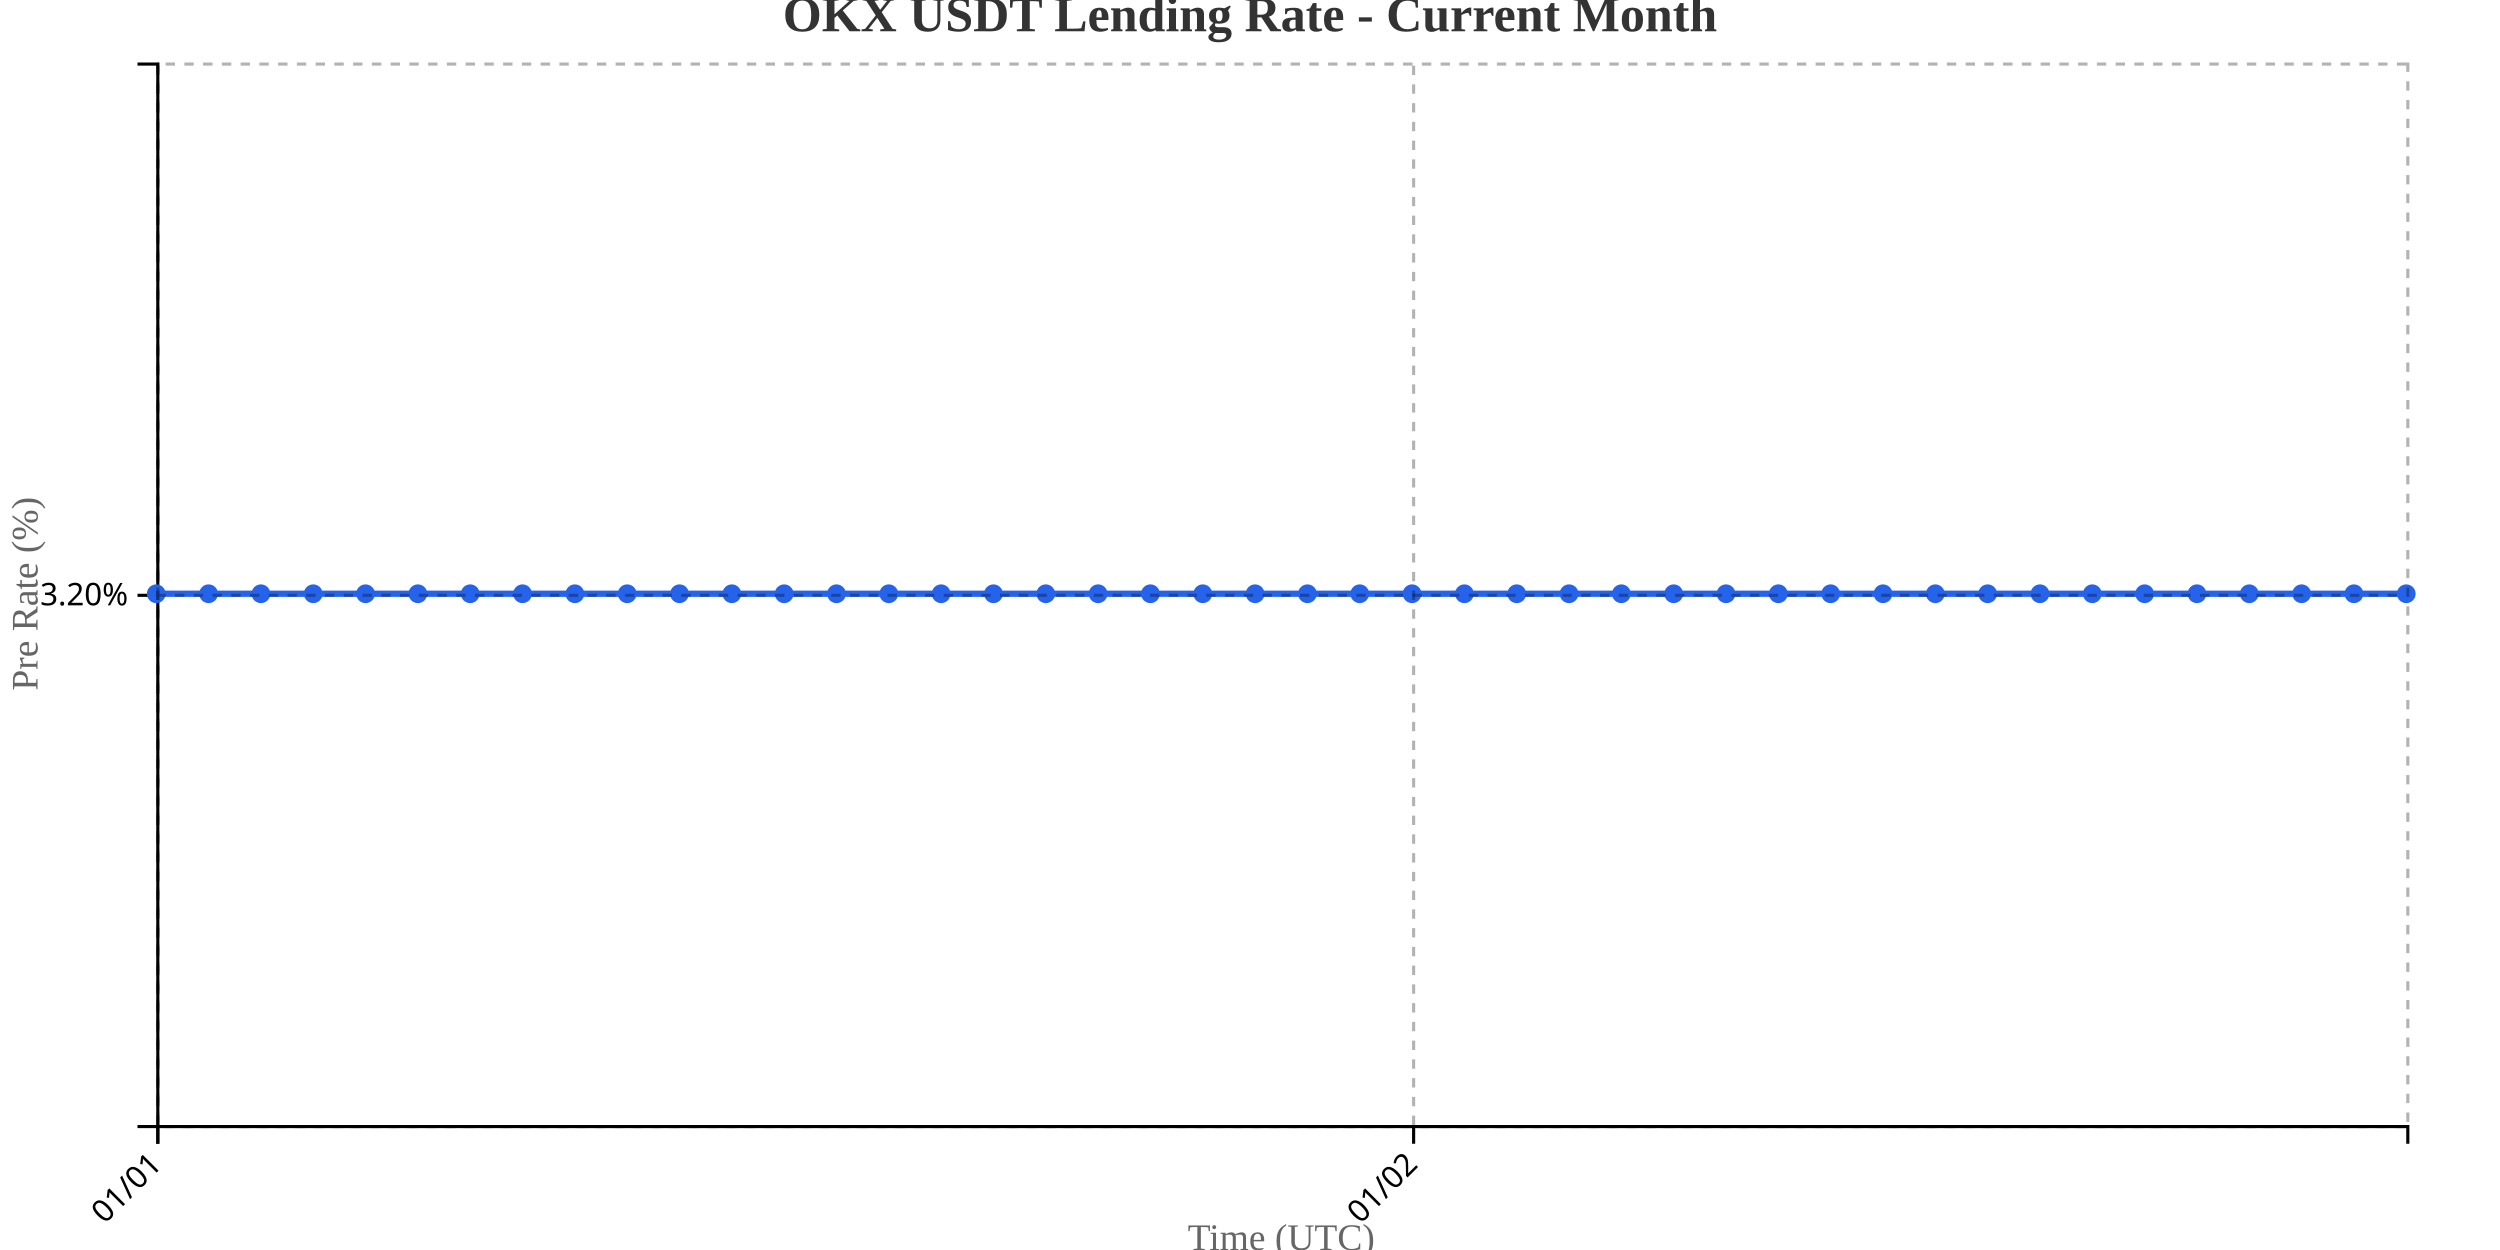
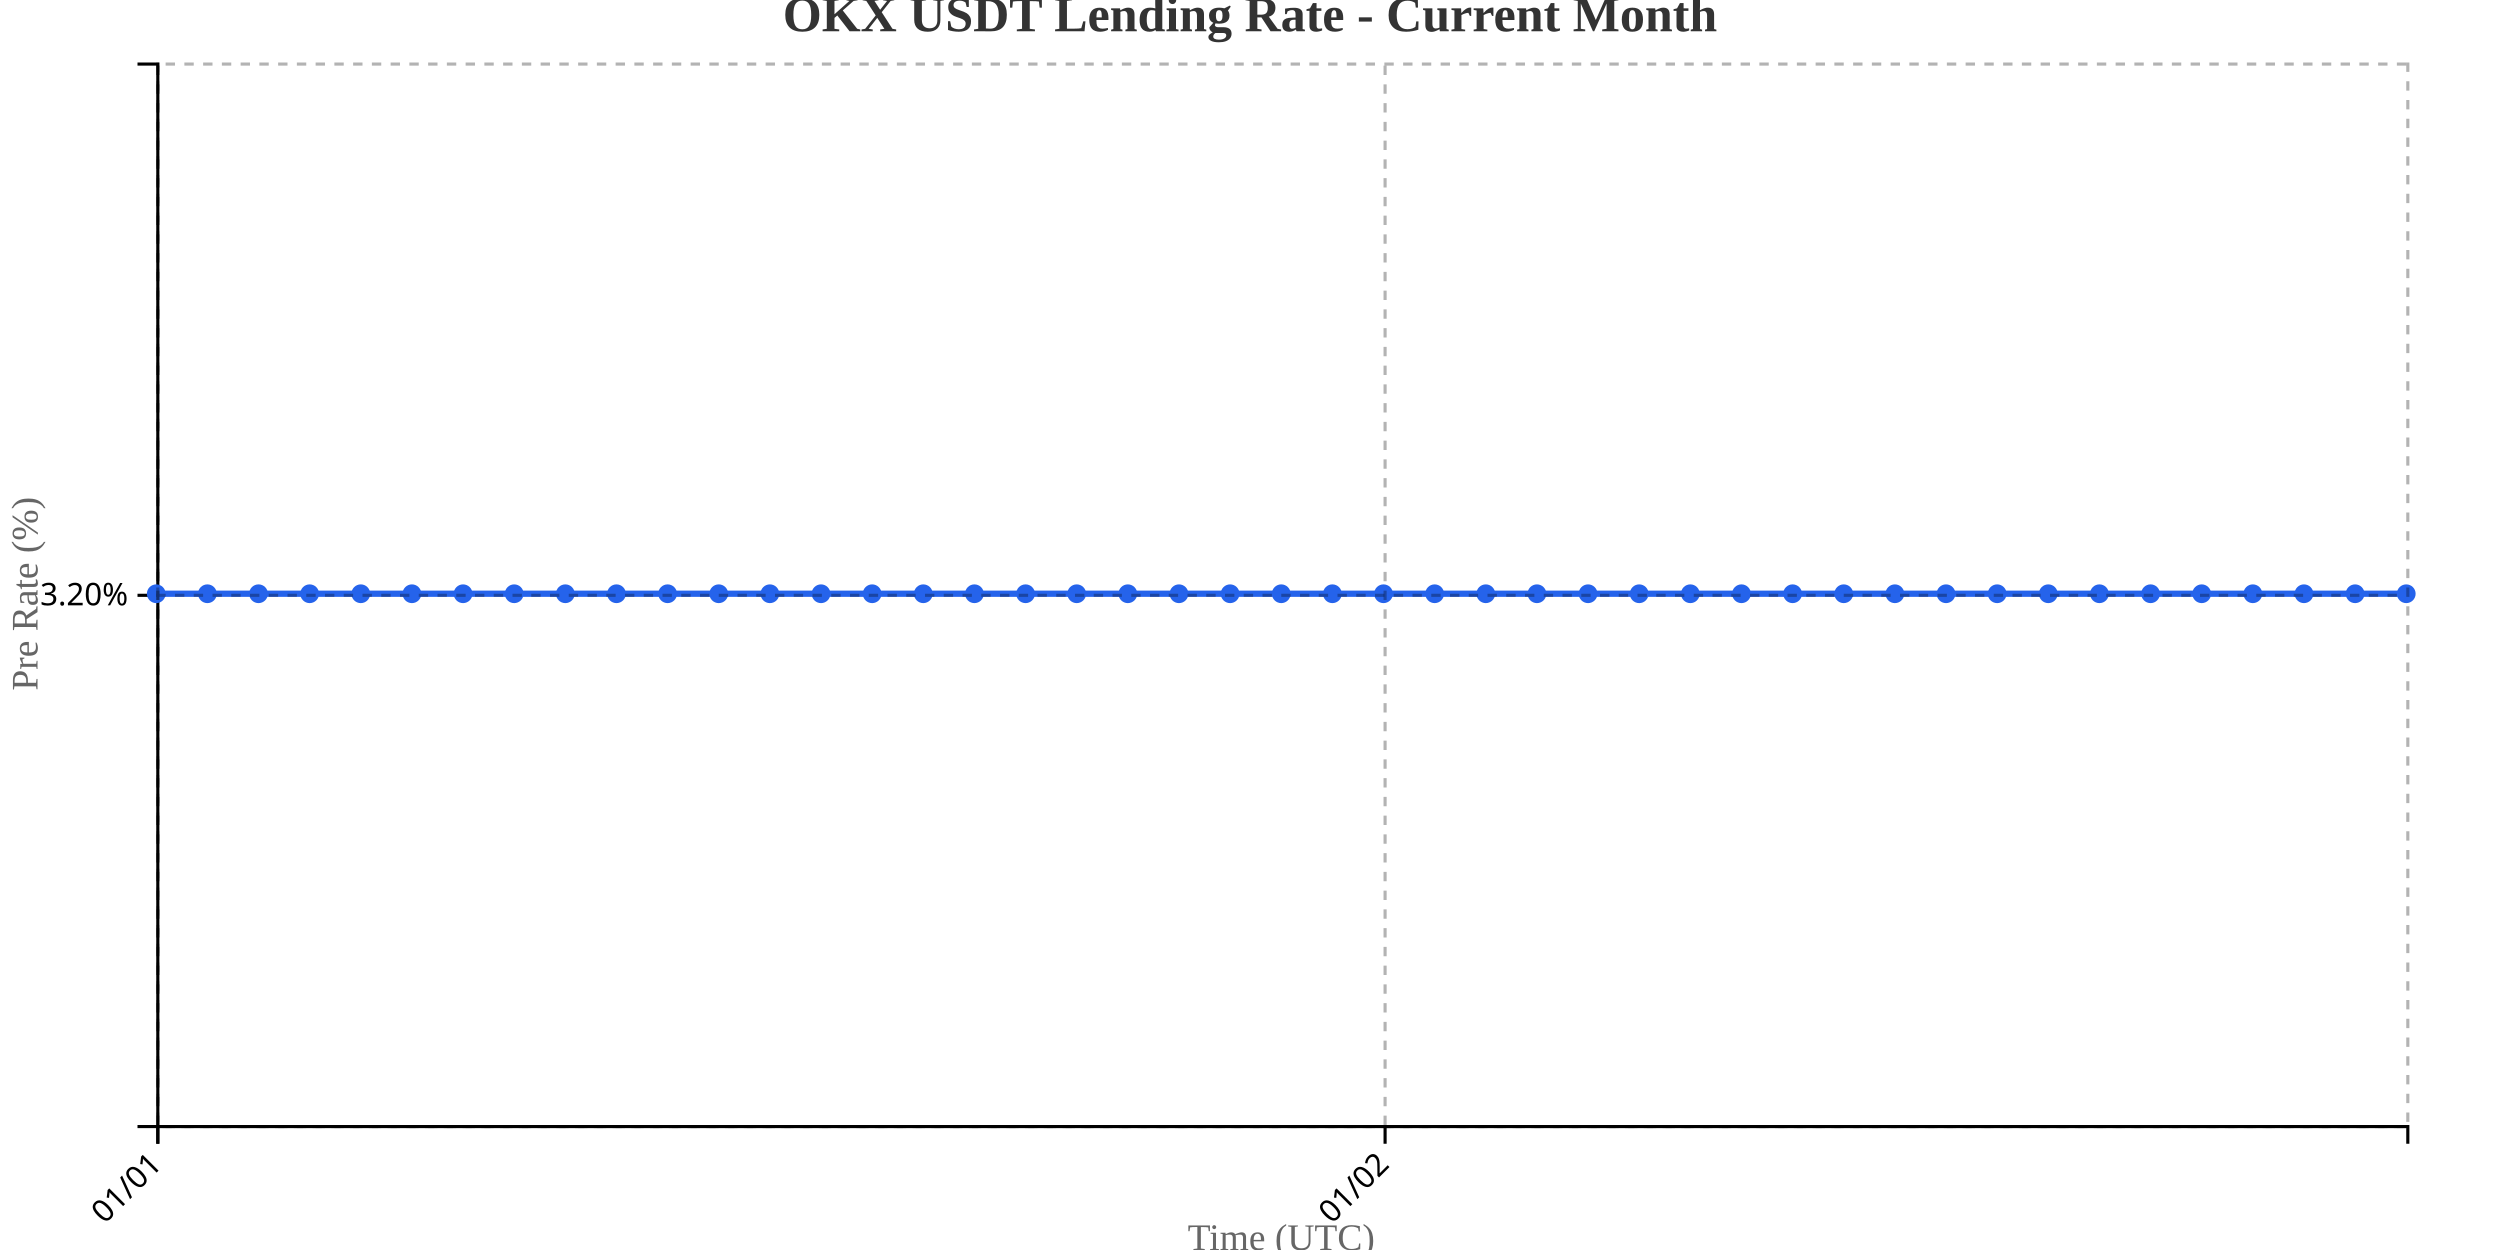
<svg xmlns="http://www.w3.org/2000/svg" width="800" height="400">
  <g transform="translate(50,20)">
    <g transform="translate(0,340)" fill="none" font-size="10" font-family="sans-serif" text-anchor="middle">
      <path class="domain" stroke="currentColor" d="M0.5,6V0.5H720.5V6" />
      <g class="tick" opacity="1" transform="translate(0.5,0)">
        <line stroke="currentColor" y2="6" />
        <text fill="currentColor" y="9" dy=".15em" style="text-anchor: end;" dx="-.8em" transform="rotate(-45)">01/01</text>
      </g>
-       <g class="tick" opacity="1" transform="translate(402.3605,0)">
+       <g class="tick" opacity="1" transform="translate(393.2273,0)">
        <line stroke="currentColor" y2="6" />
        <text fill="currentColor" y="9" dy=".15em" style="text-anchor: end;" dx="-.8em" transform="rotate(-45)">01/02</text>
      </g>
    </g>
    <g fill="none" font-size="10" font-family="sans-serif" text-anchor="end">
      <path class="domain" stroke="currentColor" d="M-6,340.5H0.5V0.5H-6" />
      <g class="tick" opacity="1" transform="translate(0,170.5)">
        <line stroke="currentColor" x2="-6" />
        <text fill="currentColor" x="-9" dy="0.32em">3.20%</text>
      </g>
    </g>
    <text transform="rotate(-90)" y="-50" x="-170" dy="1em" style="text-anchor: middle; font-size: 12px; fill: #666;">Pre Rate (%)</text>
    <text transform="translate(360, 380)" style="text-anchor: middle; font-size: 12px; fill: #666;">Time (UTC)</text>
-     <path fill="none" stroke="#2563eb" stroke-width="2" d="M0,170C5.581,170,11.163,170,16.744,170C22.326,170,27.907,170,33.488,170C39.07,170,44.651,170,50.233,170C55.814,170,61.395,170,66.977,170C72.558,170,78.14,170,83.721,170C89.302,170,94.884,170,100.465,170C106.047,170,111.628,170,117.209,170C122.791,170,128.372,170,133.953,170C139.535,170,145.116,170,150.698,170C156.279,170,161.86,170,167.442,170C173.023,170,178.605,170,184.186,170C189.767,170,195.349,170,200.93,170C206.512,170,212.093,170,217.674,170C223.256,170,228.837,170,234.419,170C240,170,245.581,170,251.163,170C256.744,170,262.326,170,267.907,170C273.488,170,279.07,170,284.651,170C290.233,170,295.814,170,301.395,170C306.977,170,312.558,170,318.14,170C323.721,170,329.302,170,334.884,170C340.465,170,346.047,170,351.628,170C357.209,170,362.791,170,368.372,170C373.953,170,379.535,170,385.116,170C390.698,170,396.279,170,401.86,170C407.442,170,413.023,170,418.605,170C424.186,170,429.767,170,435.349,170C440.93,170,446.512,170,452.093,170C457.674,170,463.256,170,468.837,170C474.419,170,480,170,485.581,170C491.163,170,496.744,170,502.326,170C507.907,170,513.488,170,519.07,170C524.651,170,530.233,170,535.814,170C541.395,170,546.977,170,552.558,170C558.14,170,563.721,170,569.302,170C574.884,170,580.465,170,586.047,170C591.628,170,597.209,170,602.791,170C608.372,170,613.953,170,619.535,170C625.116,170,630.698,170,636.279,170C641.86,170,647.442,170,653.023,170C658.605,170,664.186,170,669.767,170C675.349,170,680.93,170,686.512,170C692.093,170,697.674,170,703.256,170C708.837,170,714.419,170,720,170" />
+     <path fill="none" stroke="#2563eb" stroke-width="2" d="M0,170C5.455,170,10.909,170,16.364,170C21.818,170,27.273,170,32.727,170C38.182,170,43.636,170,49.091,170C54.545,170,60,170,65.455,170C70.909,170,76.364,170,81.818,170C87.273,170,92.727,170,98.182,170C103.636,170,109.091,170,114.545,170C120,170,125.455,170,130.909,170C136.364,170,141.818,170,147.273,170C152.727,170,158.182,170,163.636,170C169.091,170,174.545,170,180,170C185.455,170,190.909,170,196.364,170C201.818,170,207.273,170,212.727,170C218.182,170,223.636,170,229.091,170C234.545,170,240,170,245.455,170C250.909,170,256.364,170,261.818,170C267.273,170,272.727,170,278.182,170C283.636,170,289.091,170,294.545,170C300,170,305.455,170,310.909,170C316.364,170,321.818,170,327.273,170C332.727,170,338.182,170,343.636,170C349.091,170,354.545,170,360,170C365.455,170,370.909,170,376.364,170C381.818,170,387.273,170,392.727,170C398.182,170,403.636,170,409.091,170C414.545,170,420,170,425.455,170C430.909,170,436.364,170,441.818,170C447.273,170,452.727,170,458.182,170C463.636,170,469.091,170,474.545,170C480,170,485.455,170,490.909,170C496.364,170,501.818,170,507.273,170C512.727,170,518.182,170,523.636,170C529.091,170,534.545,170,540,170C545.455,170,550.909,170,556.364,170C561.818,170,567.273,170,572.727,170C578.182,170,583.636,170,589.091,170C594.545,170,600,170,605.455,170C610.909,170,616.364,170,621.818,170C627.273,170,632.727,170,638.182,170C643.636,170,649.091,170,654.545,170C660,170,665.455,170,670.909,170C676.364,170,681.818,170,687.273,170C692.727,170,698.182,170,703.636,170C709.091,170,714.545,170,720,170" />
    <circle class="dot" cx="0" cy="170" r="3" fill="#2563eb" />
-     <circle class="dot" cx="16.744" cy="170" r="3" fill="#2563eb" />
-     <circle class="dot" cx="33.488" cy="170" r="3" fill="#2563eb" />
-     <circle class="dot" cx="50.233" cy="170" r="3" fill="#2563eb" />
-     <circle class="dot" cx="66.977" cy="170" r="3" fill="#2563eb" />
-     <circle class="dot" cx="83.721" cy="170" r="3" fill="#2563eb" />
-     <circle class="dot" cx="100.465" cy="170" r="3" fill="#2563eb" />
-     <circle class="dot" cx="117.209" cy="170" r="3" fill="#2563eb" />
-     <circle class="dot" cx="133.953" cy="170" r="3" fill="#2563eb" />
-     <circle class="dot" cx="150.698" cy="170" r="3" fill="#2563eb" />
-     <circle class="dot" cx="167.442" cy="170" r="3" fill="#2563eb" />
-     <circle class="dot" cx="184.186" cy="170" r="3" fill="#2563eb" />
-     <circle class="dot" cx="200.93" cy="170" r="3" fill="#2563eb" />
-     <circle class="dot" cx="217.674" cy="170" r="3" fill="#2563eb" />
-     <circle class="dot" cx="234.419" cy="170" r="3" fill="#2563eb" />
-     <circle class="dot" cx="251.163" cy="170" r="3" fill="#2563eb" />
-     <circle class="dot" cx="267.907" cy="170" r="3" fill="#2563eb" />
-     <circle class="dot" cx="284.651" cy="170" r="3" fill="#2563eb" />
-     <circle class="dot" cx="301.395" cy="170" r="3" fill="#2563eb" />
-     <circle class="dot" cx="318.14" cy="170" r="3" fill="#2563eb" />
-     <circle class="dot" cx="334.884" cy="170" r="3" fill="#2563eb" />
-     <circle class="dot" cx="351.628" cy="170" r="3" fill="#2563eb" />
-     <circle class="dot" cx="368.372" cy="170" r="3" fill="#2563eb" />
-     <circle class="dot" cx="385.116" cy="170" r="3" fill="#2563eb" />
-     <circle class="dot" cx="401.86" cy="170" r="3" fill="#2563eb" />
-     <circle class="dot" cx="418.605" cy="170" r="3" fill="#2563eb" />
-     <circle class="dot" cx="435.349" cy="170" r="3" fill="#2563eb" />
-     <circle class="dot" cx="452.093" cy="170" r="3" fill="#2563eb" />
-     <circle class="dot" cx="468.837" cy="170" r="3" fill="#2563eb" />
-     <circle class="dot" cx="485.581" cy="170" r="3" fill="#2563eb" />
-     <circle class="dot" cx="502.326" cy="170" r="3" fill="#2563eb" />
-     <circle class="dot" cx="519.07" cy="170" r="3" fill="#2563eb" />
-     <circle class="dot" cx="535.814" cy="170" r="3" fill="#2563eb" />
-     <circle class="dot" cx="552.558" cy="170" r="3" fill="#2563eb" />
-     <circle class="dot" cx="569.302" cy="170" r="3" fill="#2563eb" />
-     <circle class="dot" cx="586.047" cy="170" r="3" fill="#2563eb" />
-     <circle class="dot" cx="602.791" cy="170" r="3" fill="#2563eb" />
-     <circle class="dot" cx="619.535" cy="170" r="3" fill="#2563eb" />
-     <circle class="dot" cx="636.279" cy="170" r="3" fill="#2563eb" />
-     <circle class="dot" cx="653.023" cy="170" r="3" fill="#2563eb" />
-     <circle class="dot" cx="669.767" cy="170" r="3" fill="#2563eb" />
-     <circle class="dot" cx="686.512" cy="170" r="3" fill="#2563eb" />
-     <circle class="dot" cx="703.256" cy="170" r="3" fill="#2563eb" />
+     <circle class="dot" cx="16.364" cy="170" r="3" fill="#2563eb" />
+     <circle class="dot" cx="32.727" cy="170" r="3" fill="#2563eb" />
+     <circle class="dot" cx="49.091" cy="170" r="3" fill="#2563eb" />
+     <circle class="dot" cx="65.455" cy="170" r="3" fill="#2563eb" />
+     <circle class="dot" cx="81.818" cy="170" r="3" fill="#2563eb" />
+     <circle class="dot" cx="98.182" cy="170" r="3" fill="#2563eb" />
+     <circle class="dot" cx="114.545" cy="170" r="3" fill="#2563eb" />
+     <circle class="dot" cx="130.909" cy="170" r="3" fill="#2563eb" />
+     <circle class="dot" cx="147.273" cy="170" r="3" fill="#2563eb" />
+     <circle class="dot" cx="163.636" cy="170" r="3" fill="#2563eb" />
+     <circle class="dot" cx="180" cy="170" r="3" fill="#2563eb" />
+     <circle class="dot" cx="196.364" cy="170" r="3" fill="#2563eb" />
+     <circle class="dot" cx="212.727" cy="170" r="3" fill="#2563eb" />
+     <circle class="dot" cx="229.091" cy="170" r="3" fill="#2563eb" />
+     <circle class="dot" cx="245.455" cy="170" r="3" fill="#2563eb" />
+     <circle class="dot" cx="261.818" cy="170" r="3" fill="#2563eb" />
+     <circle class="dot" cx="278.182" cy="170" r="3" fill="#2563eb" />
+     <circle class="dot" cx="294.545" cy="170" r="3" fill="#2563eb" />
+     <circle class="dot" cx="310.909" cy="170" r="3" fill="#2563eb" />
+     <circle class="dot" cx="327.273" cy="170" r="3" fill="#2563eb" />
+     <circle class="dot" cx="343.636" cy="170" r="3" fill="#2563eb" />
+     <circle class="dot" cx="360" cy="170" r="3" fill="#2563eb" />
+     <circle class="dot" cx="376.364" cy="170" r="3" fill="#2563eb" />
+     <circle class="dot" cx="392.727" cy="170" r="3" fill="#2563eb" />
+     <circle class="dot" cx="409.091" cy="170" r="3" fill="#2563eb" />
+     <circle class="dot" cx="425.455" cy="170" r="3" fill="#2563eb" />
+     <circle class="dot" cx="441.818" cy="170" r="3" fill="#2563eb" />
+     <circle class="dot" cx="458.182" cy="170" r="3" fill="#2563eb" />
+     <circle class="dot" cx="474.545" cy="170" r="3" fill="#2563eb" />
+     <circle class="dot" cx="490.909" cy="170" r="3" fill="#2563eb" />
+     <circle class="dot" cx="507.273" cy="170" r="3" fill="#2563eb" />
+     <circle class="dot" cx="523.636" cy="170" r="3" fill="#2563eb" />
+     <circle class="dot" cx="540" cy="170" r="3" fill="#2563eb" />
+     <circle class="dot" cx="556.364" cy="170" r="3" fill="#2563eb" />
+     <circle class="dot" cx="572.727" cy="170" r="3" fill="#2563eb" />
+     <circle class="dot" cx="589.091" cy="170" r="3" fill="#2563eb" />
+     <circle class="dot" cx="605.455" cy="170" r="3" fill="#2563eb" />
+     <circle class="dot" cx="621.818" cy="170" r="3" fill="#2563eb" />
+     <circle class="dot" cx="638.182" cy="170" r="3" fill="#2563eb" />
+     <circle class="dot" cx="654.545" cy="170" r="3" fill="#2563eb" />
+     <circle class="dot" cx="670.909" cy="170" r="3" fill="#2563eb" />
+     <circle class="dot" cx="687.273" cy="170" r="3" fill="#2563eb" />
+     <circle class="dot" cx="703.636" cy="170" r="3" fill="#2563eb" />
    <circle class="dot" cx="720" cy="170" r="3" fill="#2563eb" />
    <g class="grid" transform="translate(0,340)" fill="none" font-size="10" font-family="sans-serif" text-anchor="middle" style="stroke-dasharray: 3,3; opacity: 0.3;">
      <path class="domain" stroke="currentColor" d="M0.5,-340V0.5H720.5V-340" />
      <g class="tick" opacity="1" transform="translate(0.5,0)">
        <line stroke="currentColor" y2="-340" />
        <text fill="currentColor" y="3" dy="0.71em" />
      </g>
-       <g class="tick" opacity="1" transform="translate(402.3605,0)">
+       <g class="tick" opacity="1" transform="translate(393.2273,0)">
        <line stroke="currentColor" y2="-340" />
        <text fill="currentColor" y="3" dy="0.71em" />
      </g>
    </g>
    <g class="grid" fill="none" font-size="10" font-family="sans-serif" text-anchor="end" style="stroke-dasharray: 3,3; opacity: 0.3;">
      <path class="domain" stroke="currentColor" d="M720,340.5H0.5V0.5H720" />
      <g class="tick" opacity="1" transform="translate(0,170.5)">
        <line stroke="currentColor" x2="720" />
        <text fill="currentColor" x="-3" dy="0.32em" />
      </g>
    </g>
  </g>
  <text x="400" y="10" text-anchor="middle" style="font-size: 16px; font-weight: bold; fill: #333;">OKX USDT Lending Rate - Current Month</text>
</svg>
